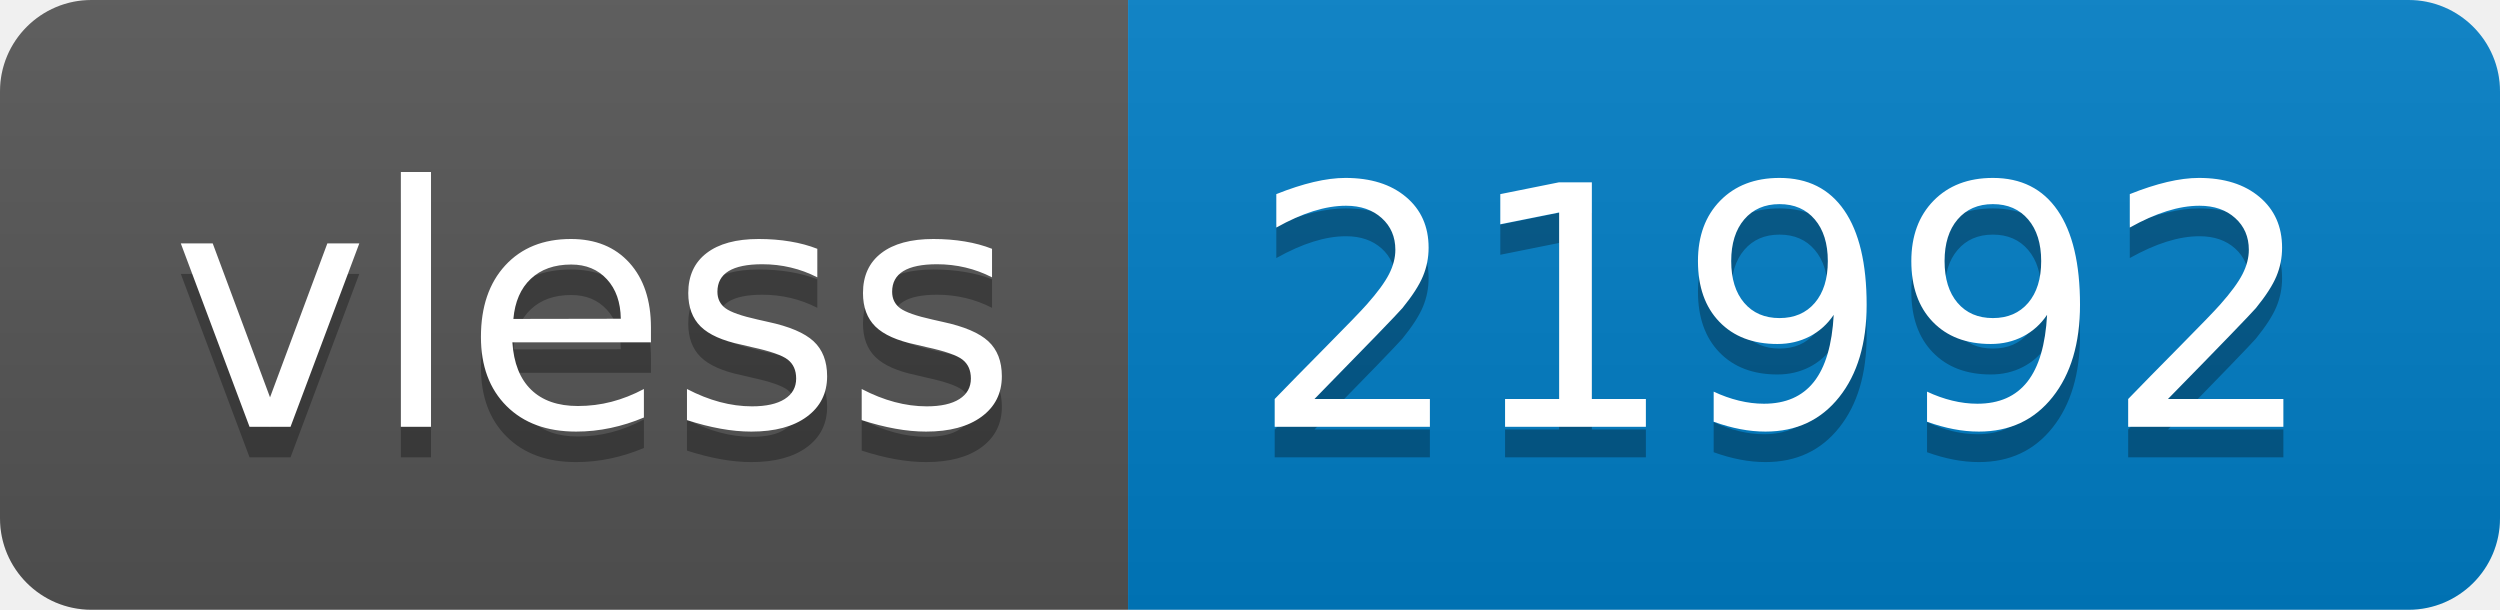
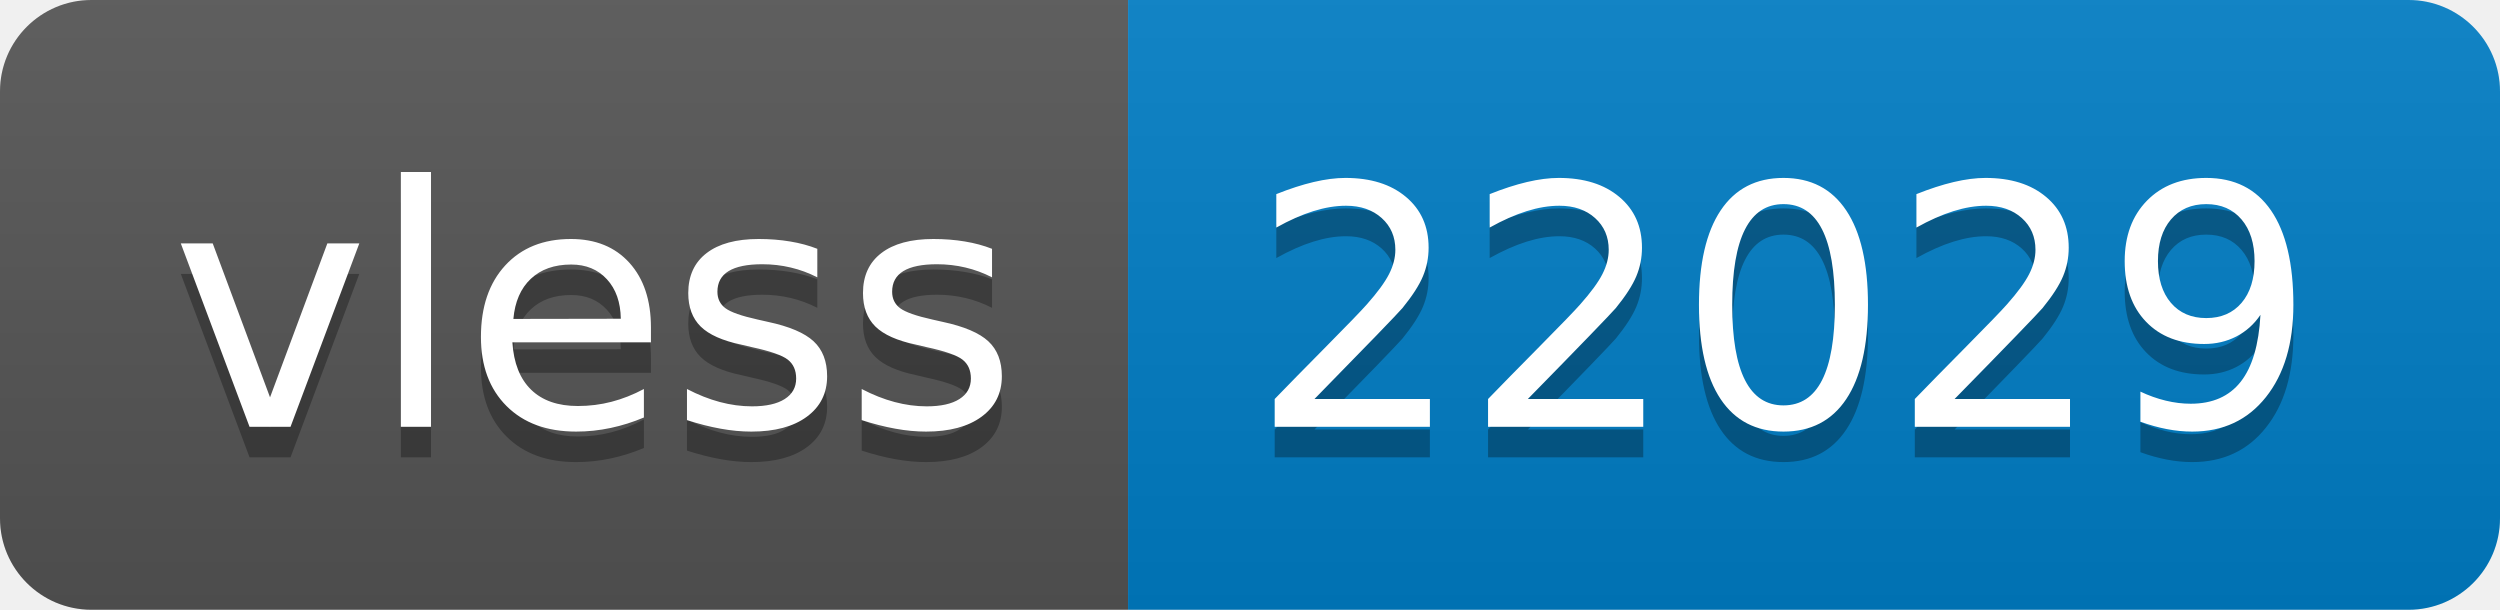
- <svg xmlns="http://www.w3.org/2000/svg" width="82" height="20" role="img" aria-label="vless: 21992">
+ <svg xmlns="http://www.w3.org/2000/svg" width="82" height="20" role="img" aria-label="vless: 22029">
  <linearGradient id="s" x2="0" y2="100%">
    <stop offset="0" stop-color="#bbb" stop-opacity=".1" />
    <stop offset="1" stop-opacity=".1" />
  </linearGradient>
  <clipPath id="r">
    <rect width="82" height="20" rx="3" fill="#fff" />
  </clipPath>
  <g clip-path="url(#r)">
    <rect width="37" height="20" fill="#555" />
    <rect x="37" width="45" height="20" fill="#007ec6" />
    <rect width="82" height="20" fill="url(#s)" />
  </g>
  <g fill="#fff" text-anchor="middle" font-family="Verdana,Geneva,DejaVu Sans,sans-serif" text-rendering="geometricPrecision" font-size="110">
    <text aria-hidden="true" x="195" y="150" fill="#010101" fill-opacity=".3" transform="scale(.1)" textLength="270">vless</text>
    <text x="195" y="140" transform="scale(.1)" fill="#fff" textLength="270">vless</text>
-     <text aria-hidden="true" x="585" y="150" fill="#010101" fill-opacity=".3" transform="scale(.1)" textLength="350">21992</text>
-     <text x="585" y="140" transform="scale(.1)" fill="#fff" textLength="350">21992</text>
+     <text aria-hidden="true" x="585" y="150" fill="#010101" fill-opacity=".3" transform="scale(.1)" textLength="350">22029</text>
+     <text x="585" y="140" transform="scale(.1)" fill="#fff" textLength="350">22029</text>
  </g>
</svg>
